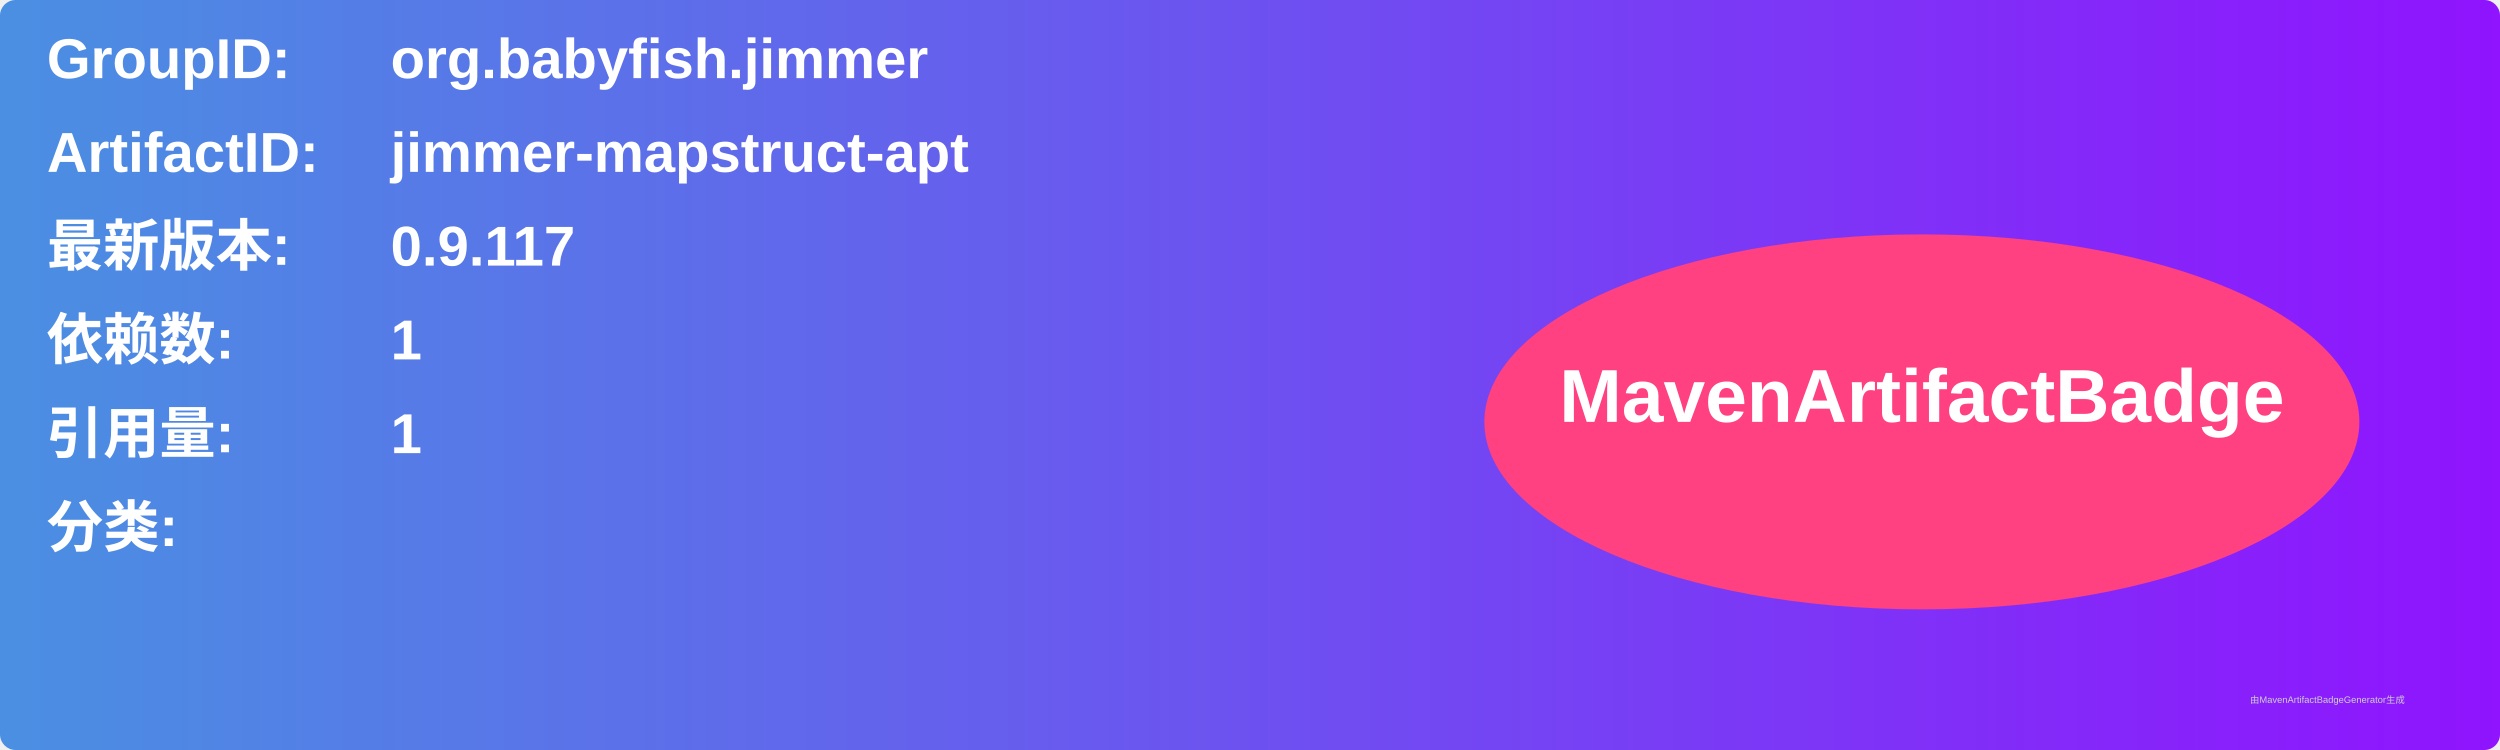
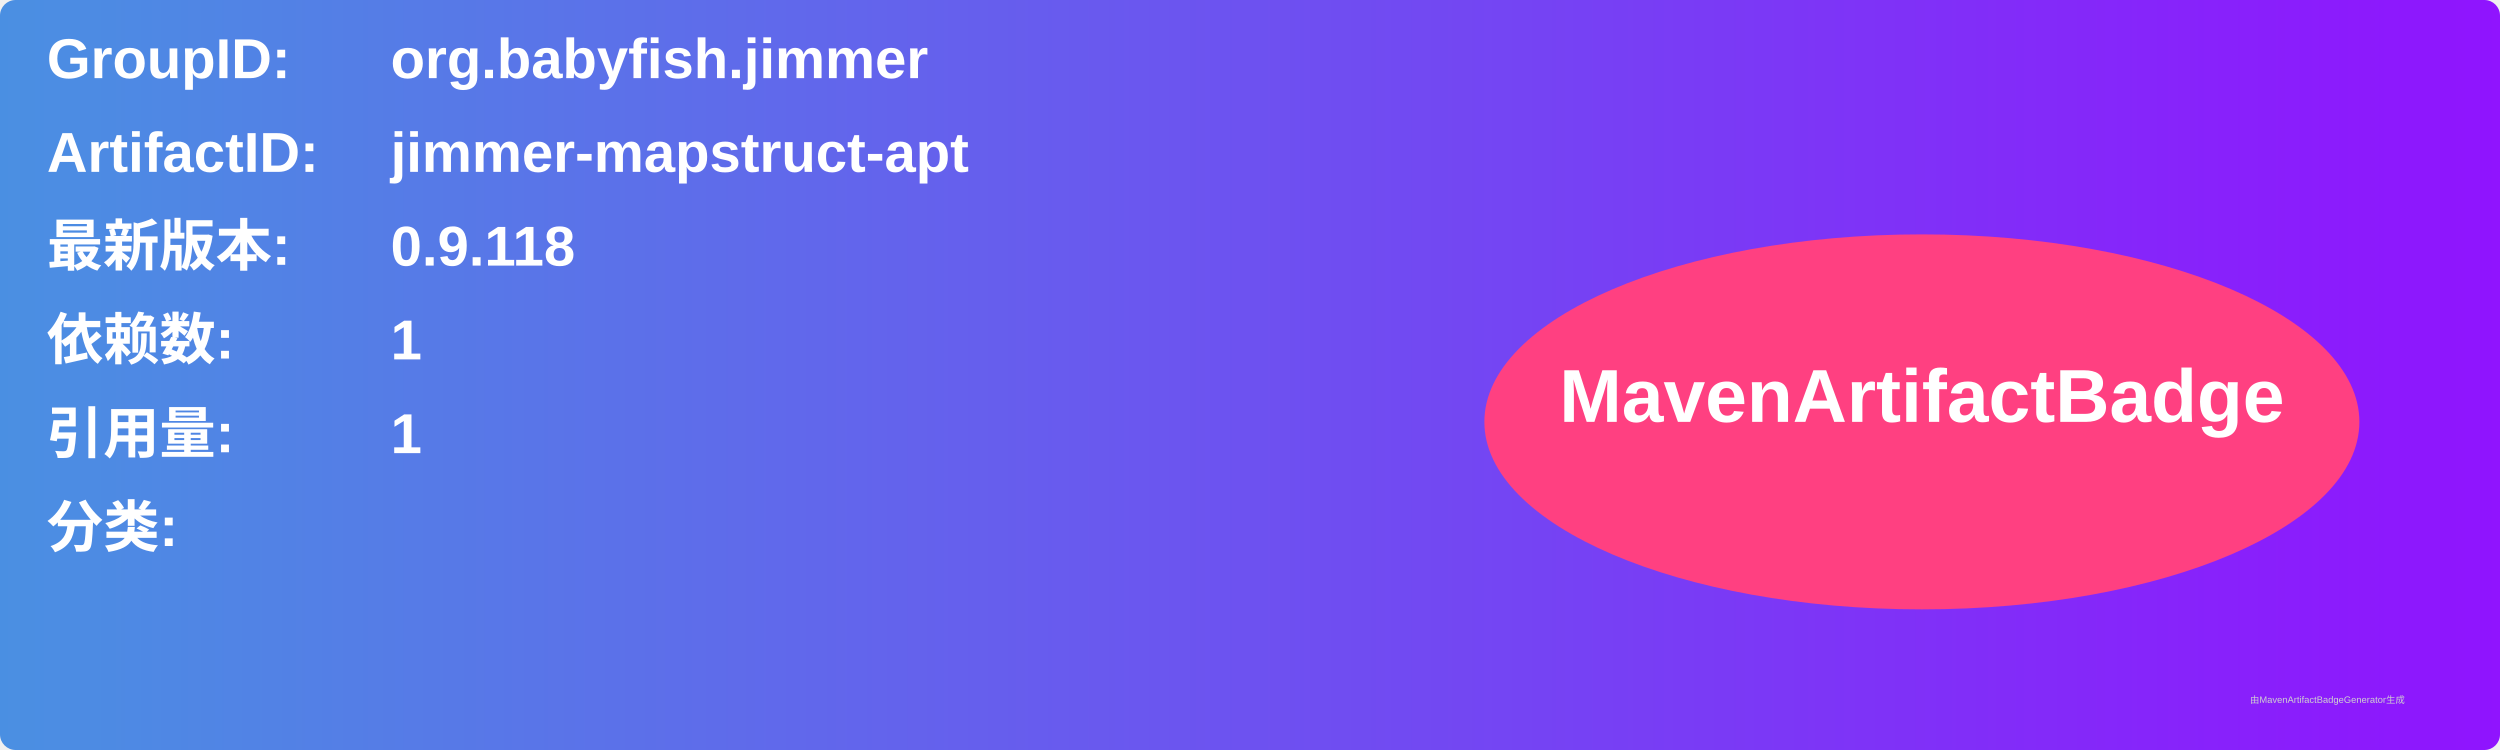
<svg xmlns="http://www.w3.org/2000/svg" width="800" height="240" viewBox="0 0 800 240">
  <linearGradient id="grad" x1="0%" y1="0%" x2="100%" y2="0%">
    <stop offset="0%" stop-color="#4a90e2" />
    <stop offset="100%" stop-color="#9013fe" />
  </linearGradient>
  <rect width="100%" height="100%" rx="5" ry="5" fill="url(#grad)" />
  <g transform="translate(15, 15)">
    <text x="0" y="10" font-family="Arial" font-size="18" fill="white" font-weight="bold" width="260">GroupID:</text>
    <text x="110" y="10" font-family="Arial" font-size="18" fill="white" font-weight="bold" width="460">org.babyfish.jimmer</text>
    <text x="0" y="40" font-family="Arial" font-size="18" fill="white" font-weight="bold" width="260">ArtifactID:</text>
    <text x="110" y="40" font-family="Arial" font-size="18" fill="white" font-weight="bold" width="460">jimmer-mapstruct-apt</text>
    <text x="0" y="70" font-family="Arial" font-size="18" fill="white" font-weight="bold">最新版本:</text>
    <text x="110" y="70" font-family="Arial" font-size="18" fill="white" font-weight="bold">
-       <tspan font-weight="bold">0.9.117</tspan>
+       <tspan font-weight="bold">0.9.118</tspan>
    </text>
    <text x="0" y="100" font-family="Arial" font-size="18" fill="white" font-weight="bold">依赖数: </text>
    <text x="110" y="100" font-family="Arial" font-size="18" fill="white">
      <tspan font-weight="bold">1</tspan>
    </text>
    <text x="0" y="130" font-family="Arial" font-size="18" fill="white" font-weight="bold">引用量: </text>
    <text x="110" y="130" font-family="Arial" font-size="18" fill="white">
      <tspan font-weight="bold">1</tspan>
    </text>
    <text x="0" y="160" font-family="Arial" font-size="18" fill="white" font-weight="bold">分类:</text>
    <text x="10" y="190" font-family="Arial" font-size="10" fill="white">
      <tspan font-weight="bold" />
    </text>
    <ellipse cx="600" cy="120" rx="140" ry="60" fill="#ff4081" />
    <text x="600" y="120" text-anchor="middle" font-family="Arial" font-size="24" fill="white" font-weight="bold">MavenArtifactBadge</text>
  </g>
  <text x="720" y="225" font-family="Arial" font-size="3" fill="#d0d0d0">由MavenArtifactBadgeGenerator生成</text>
</svg>
